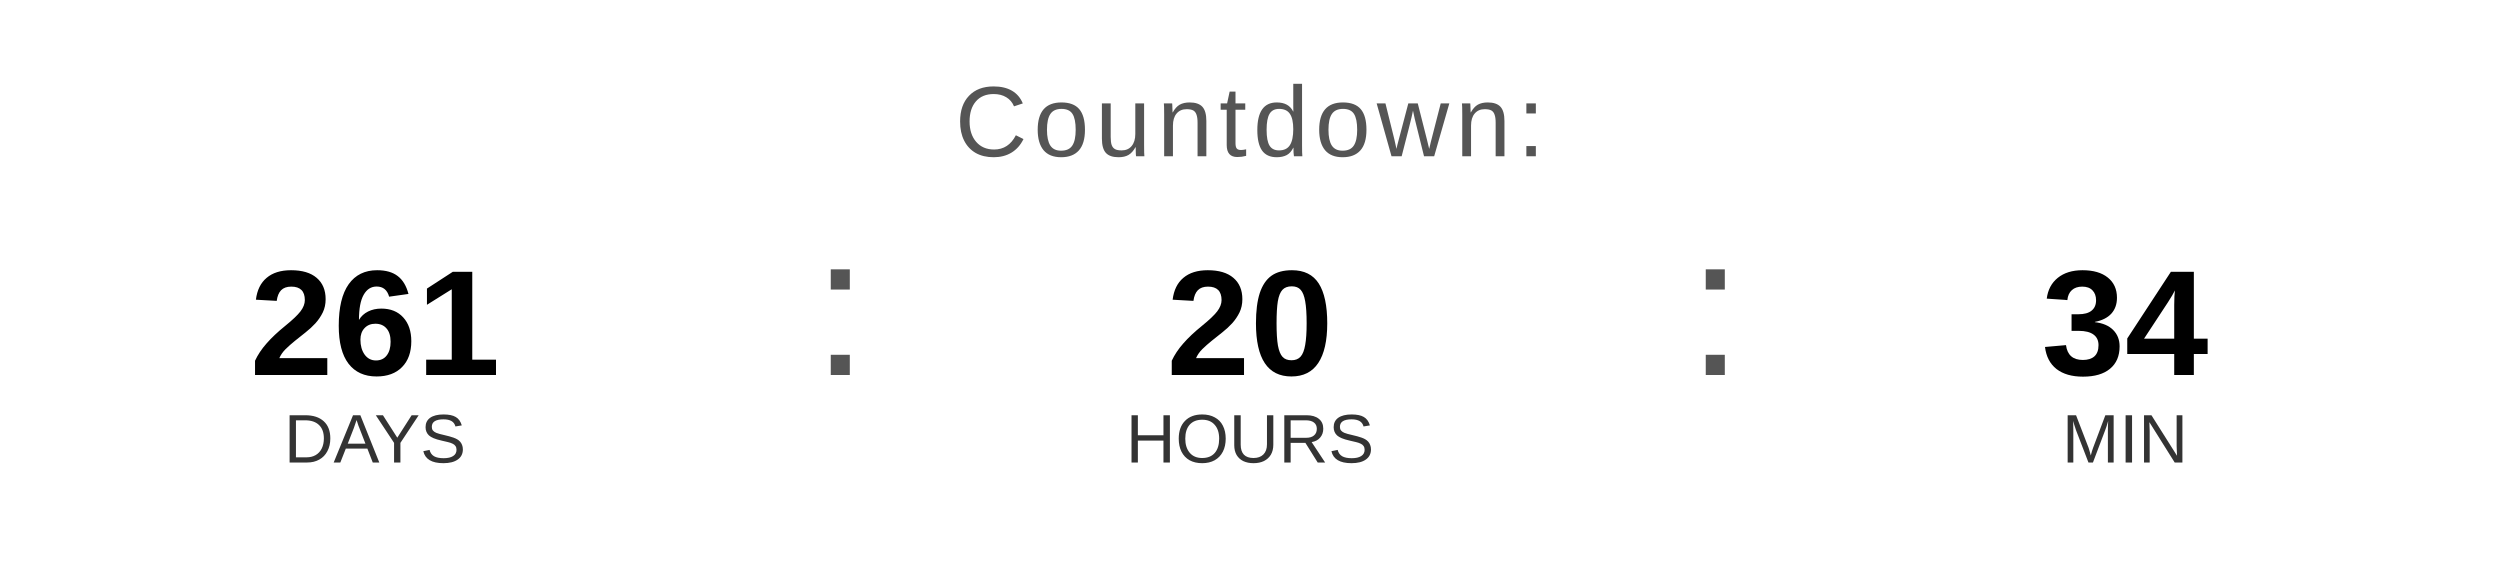
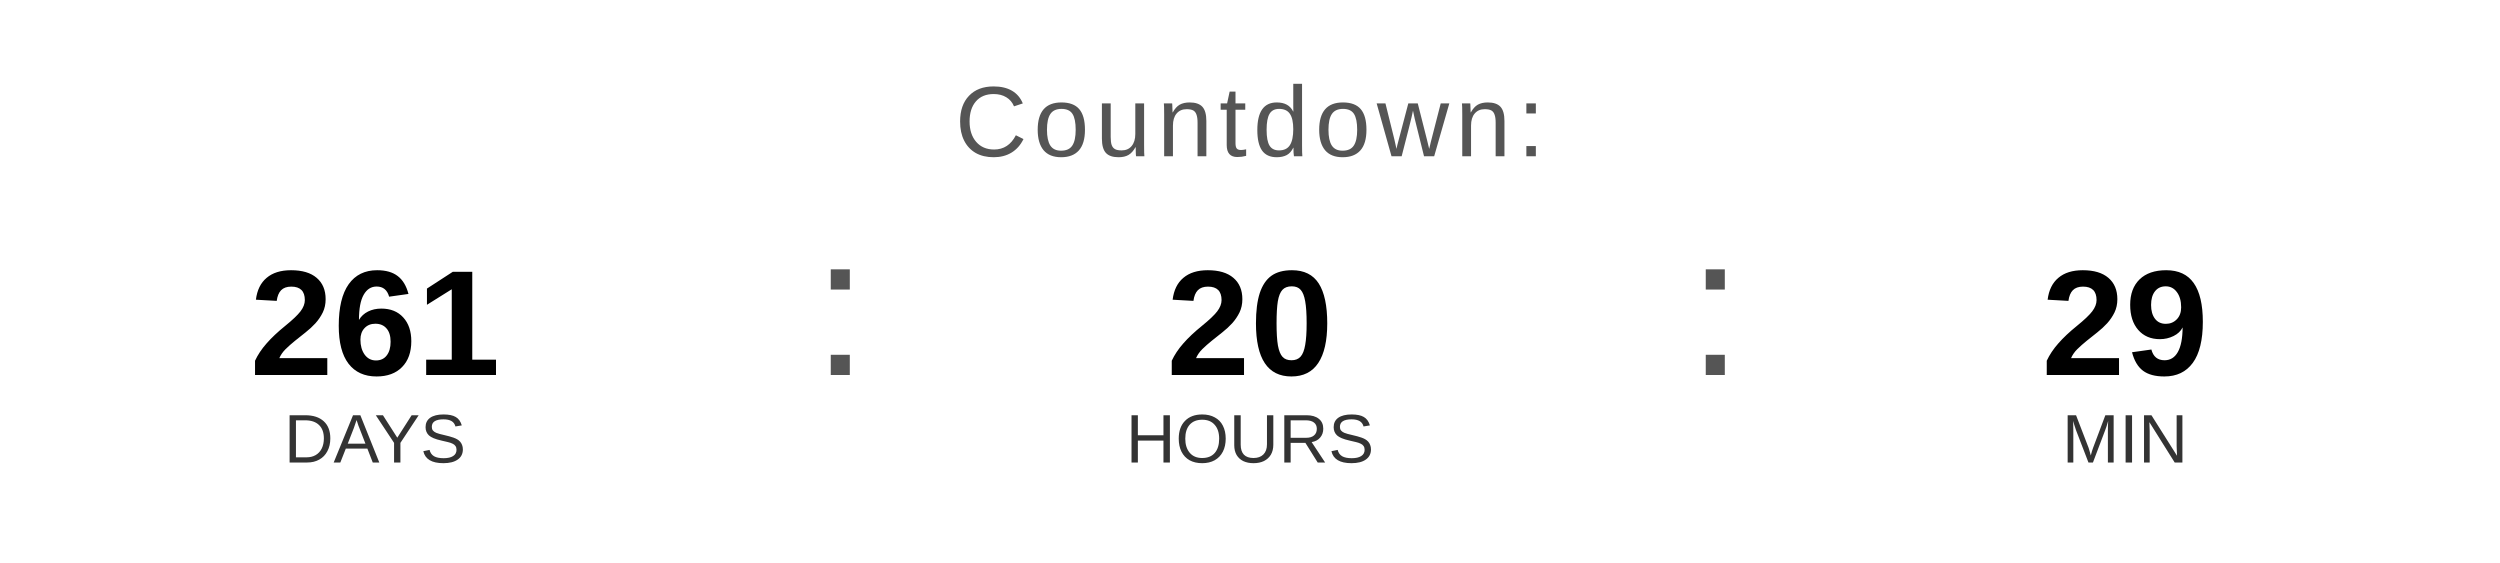
<svg xmlns="http://www.w3.org/2000/svg" width="400" height="90" viewBox="0 0 400 90">
  <text x="200" y="25" font-family="Arial, Helvetica, sans-serif" font-size="16" fill="#555555" text-anchor="middle" letter-spacing="1">
    Countdown:
  </text>
  <text x="60" y="60" font-family="Arial, Helvetica, sans-serif" font-size="24" font-weight="bold" fill="#000000" text-anchor="middle">261</text>
  <text x="60" y="74" font-family="Arial, Helvetica, sans-serif" font-size="11" fill="#333333" text-anchor="middle">DAYS</text>
  <text x="130" y="60" font-family="Arial, sans-serif" font-size="32" fill="#555555">:</text>
  <text x="200" y="60" font-family="Arial, Helvetica, sans-serif" font-size="24" font-weight="bold" fill="#000000" text-anchor="middle">20</text>
  <text x="200" y="74" font-family="Arial, Helvetica, sans-serif" font-size="11" fill="#333333" text-anchor="middle">HOURS</text>
  <text x="270" y="60" font-family="Arial, sans-serif" font-size="32" fill="#555555">:</text>
-   <text x="340" y="60" font-family="Arial, Helvetica, sans-serif" font-size="24" font-weight="bold" fill="#000000" text-anchor="middle">34</text>
+   <text x="340" y="60" font-family="Arial, Helvetica, sans-serif" font-size="24" font-weight="bold" fill="#000000" text-anchor="middle">29</text>
  <text x="340" y="74" font-family="Arial, Helvetica, sans-serif" font-size="11" fill="#333333" text-anchor="middle">MIN</text>
</svg>
